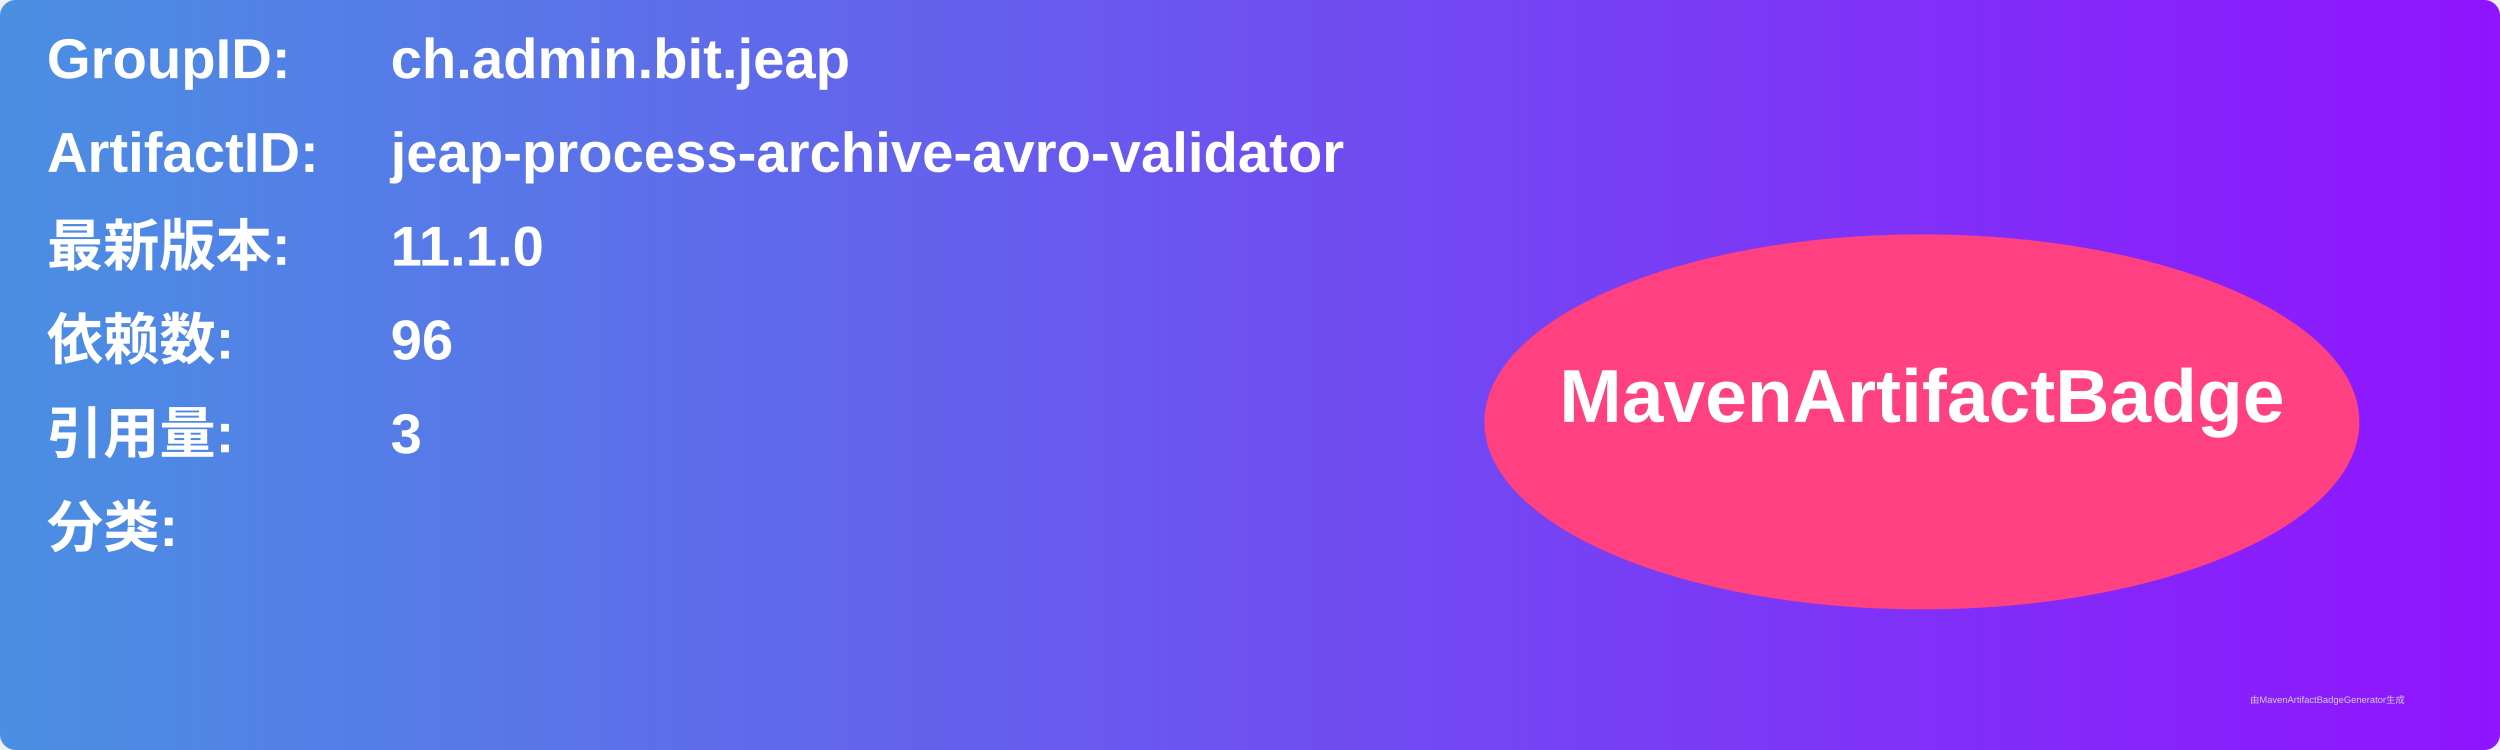
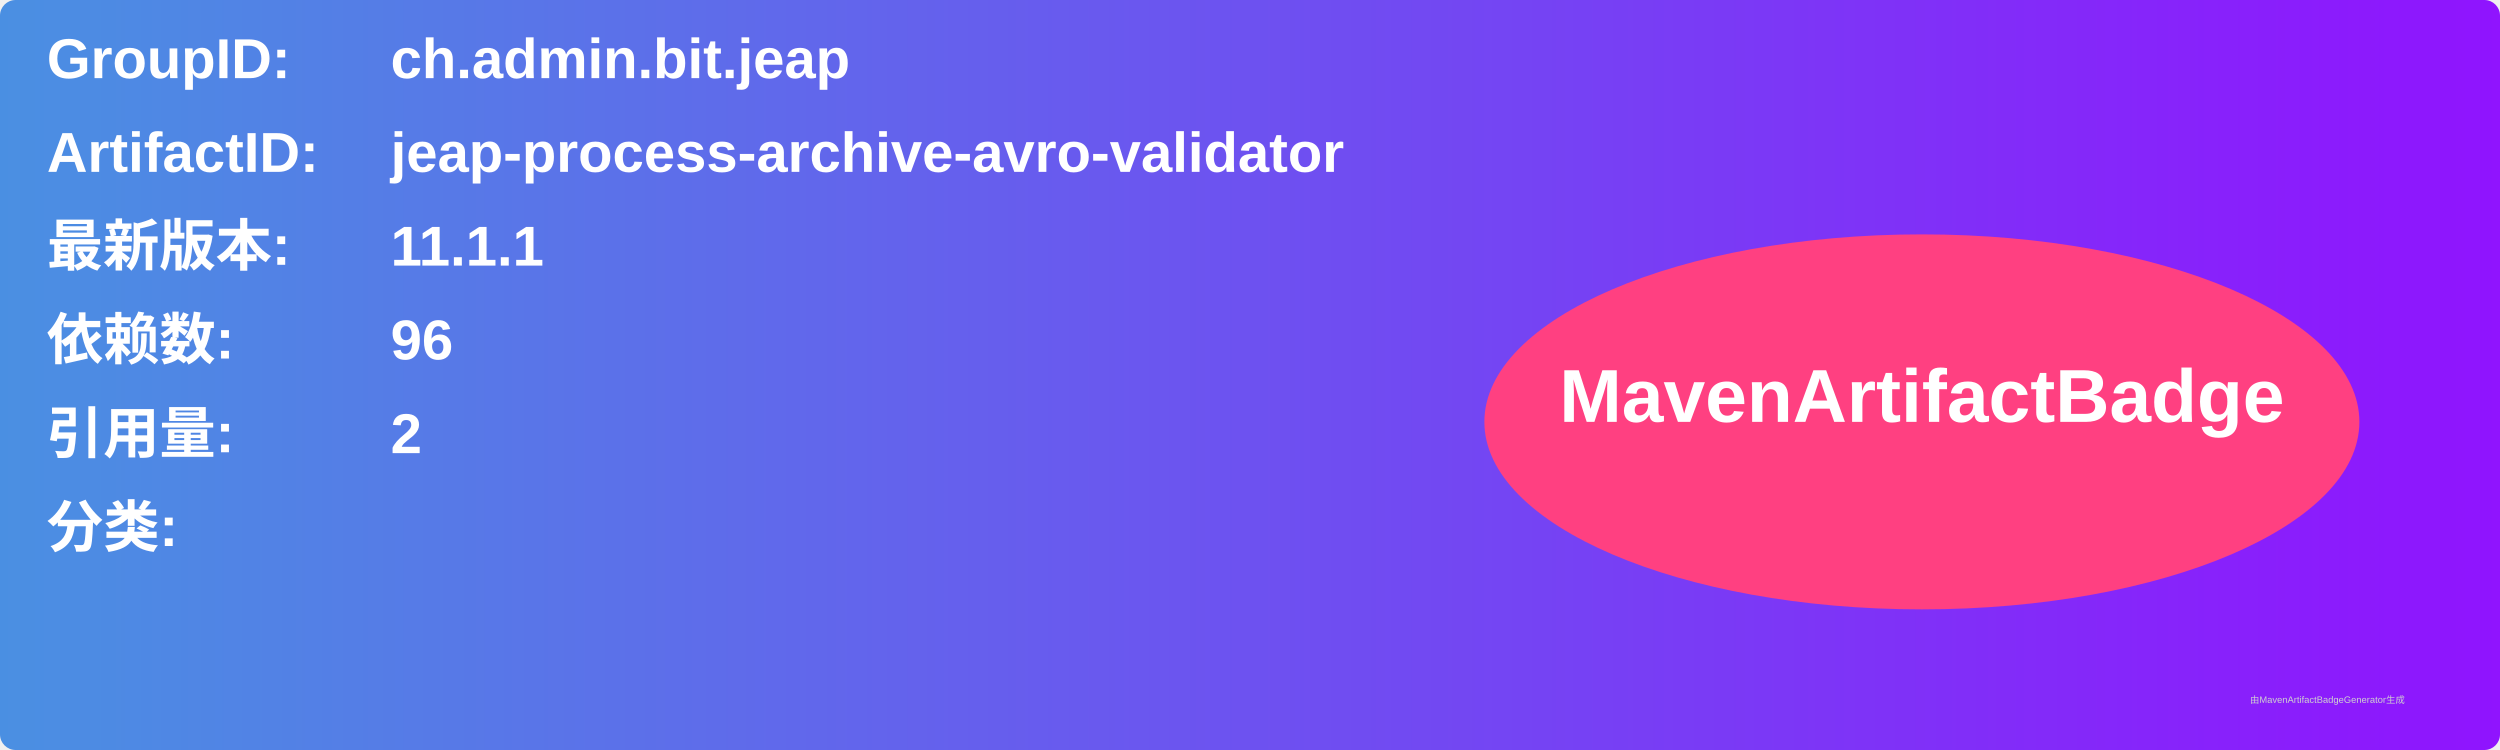
<svg xmlns="http://www.w3.org/2000/svg" width="800" height="240" viewBox="0 0 800 240">
  <linearGradient id="grad" x1="0%" y1="0%" x2="100%" y2="0%">
    <stop offset="0%" stop-color="#4a90e2" />
    <stop offset="100%" stop-color="#9013fe" />
  </linearGradient>
  <rect width="100%" height="100%" rx="5" ry="5" fill="url(#grad)" />
  <g transform="translate(15, 15)">
    <text x="0" y="10" font-family="Arial" font-size="18" fill="white" font-weight="bold" width="260">GroupID:</text>
    <text x="110" y="10" font-family="Arial" font-size="18" fill="white" font-weight="bold" width="460">ch.admin.bit.jeap</text>
    <text x="0" y="40" font-family="Arial" font-size="18" fill="white" font-weight="bold" width="260">ArtifactID:</text>
    <text x="110" y="40" font-family="Arial" font-size="18" fill="white" font-weight="bold" width="460">jeap-process-archive-avro-validator</text>
    <text x="0" y="70" font-family="Arial" font-size="18" fill="white" font-weight="bold">最新版本:</text>
    <text x="110" y="70" font-family="Arial" font-size="18" fill="white" font-weight="bold">
-       <tspan font-weight="bold">11.1.0</tspan>
+       <tspan font-weight="bold">11.1.1</tspan>
    </text>
    <text x="0" y="100" font-family="Arial" font-size="18" fill="white" font-weight="bold">依赖数: </text>
    <text x="110" y="100" font-family="Arial" font-size="18" fill="white">
      <tspan font-weight="bold">96</tspan>
    </text>
    <text x="0" y="130" font-family="Arial" font-size="18" fill="white" font-weight="bold">引用量: </text>
    <text x="110" y="130" font-family="Arial" font-size="18" fill="white">
-       <tspan font-weight="bold">3</tspan>
+       <tspan font-weight="bold">2</tspan>
    </text>
    <text x="0" y="160" font-family="Arial" font-size="18" fill="white" font-weight="bold">分类:</text>
    <text x="10" y="190" font-family="Arial" font-size="10" fill="white">
      <tspan font-weight="bold" />
    </text>
    <ellipse cx="600" cy="120" rx="140" ry="60" fill="#ff4081" />
    <text x="600" y="120" text-anchor="middle" font-family="Arial" font-size="24" fill="white" font-weight="bold">MavenArtifactBadge</text>
  </g>
  <text x="720" y="225" font-family="Arial" font-size="3" fill="#d0d0d0">由MavenArtifactBadgeGenerator生成</text>
</svg>
